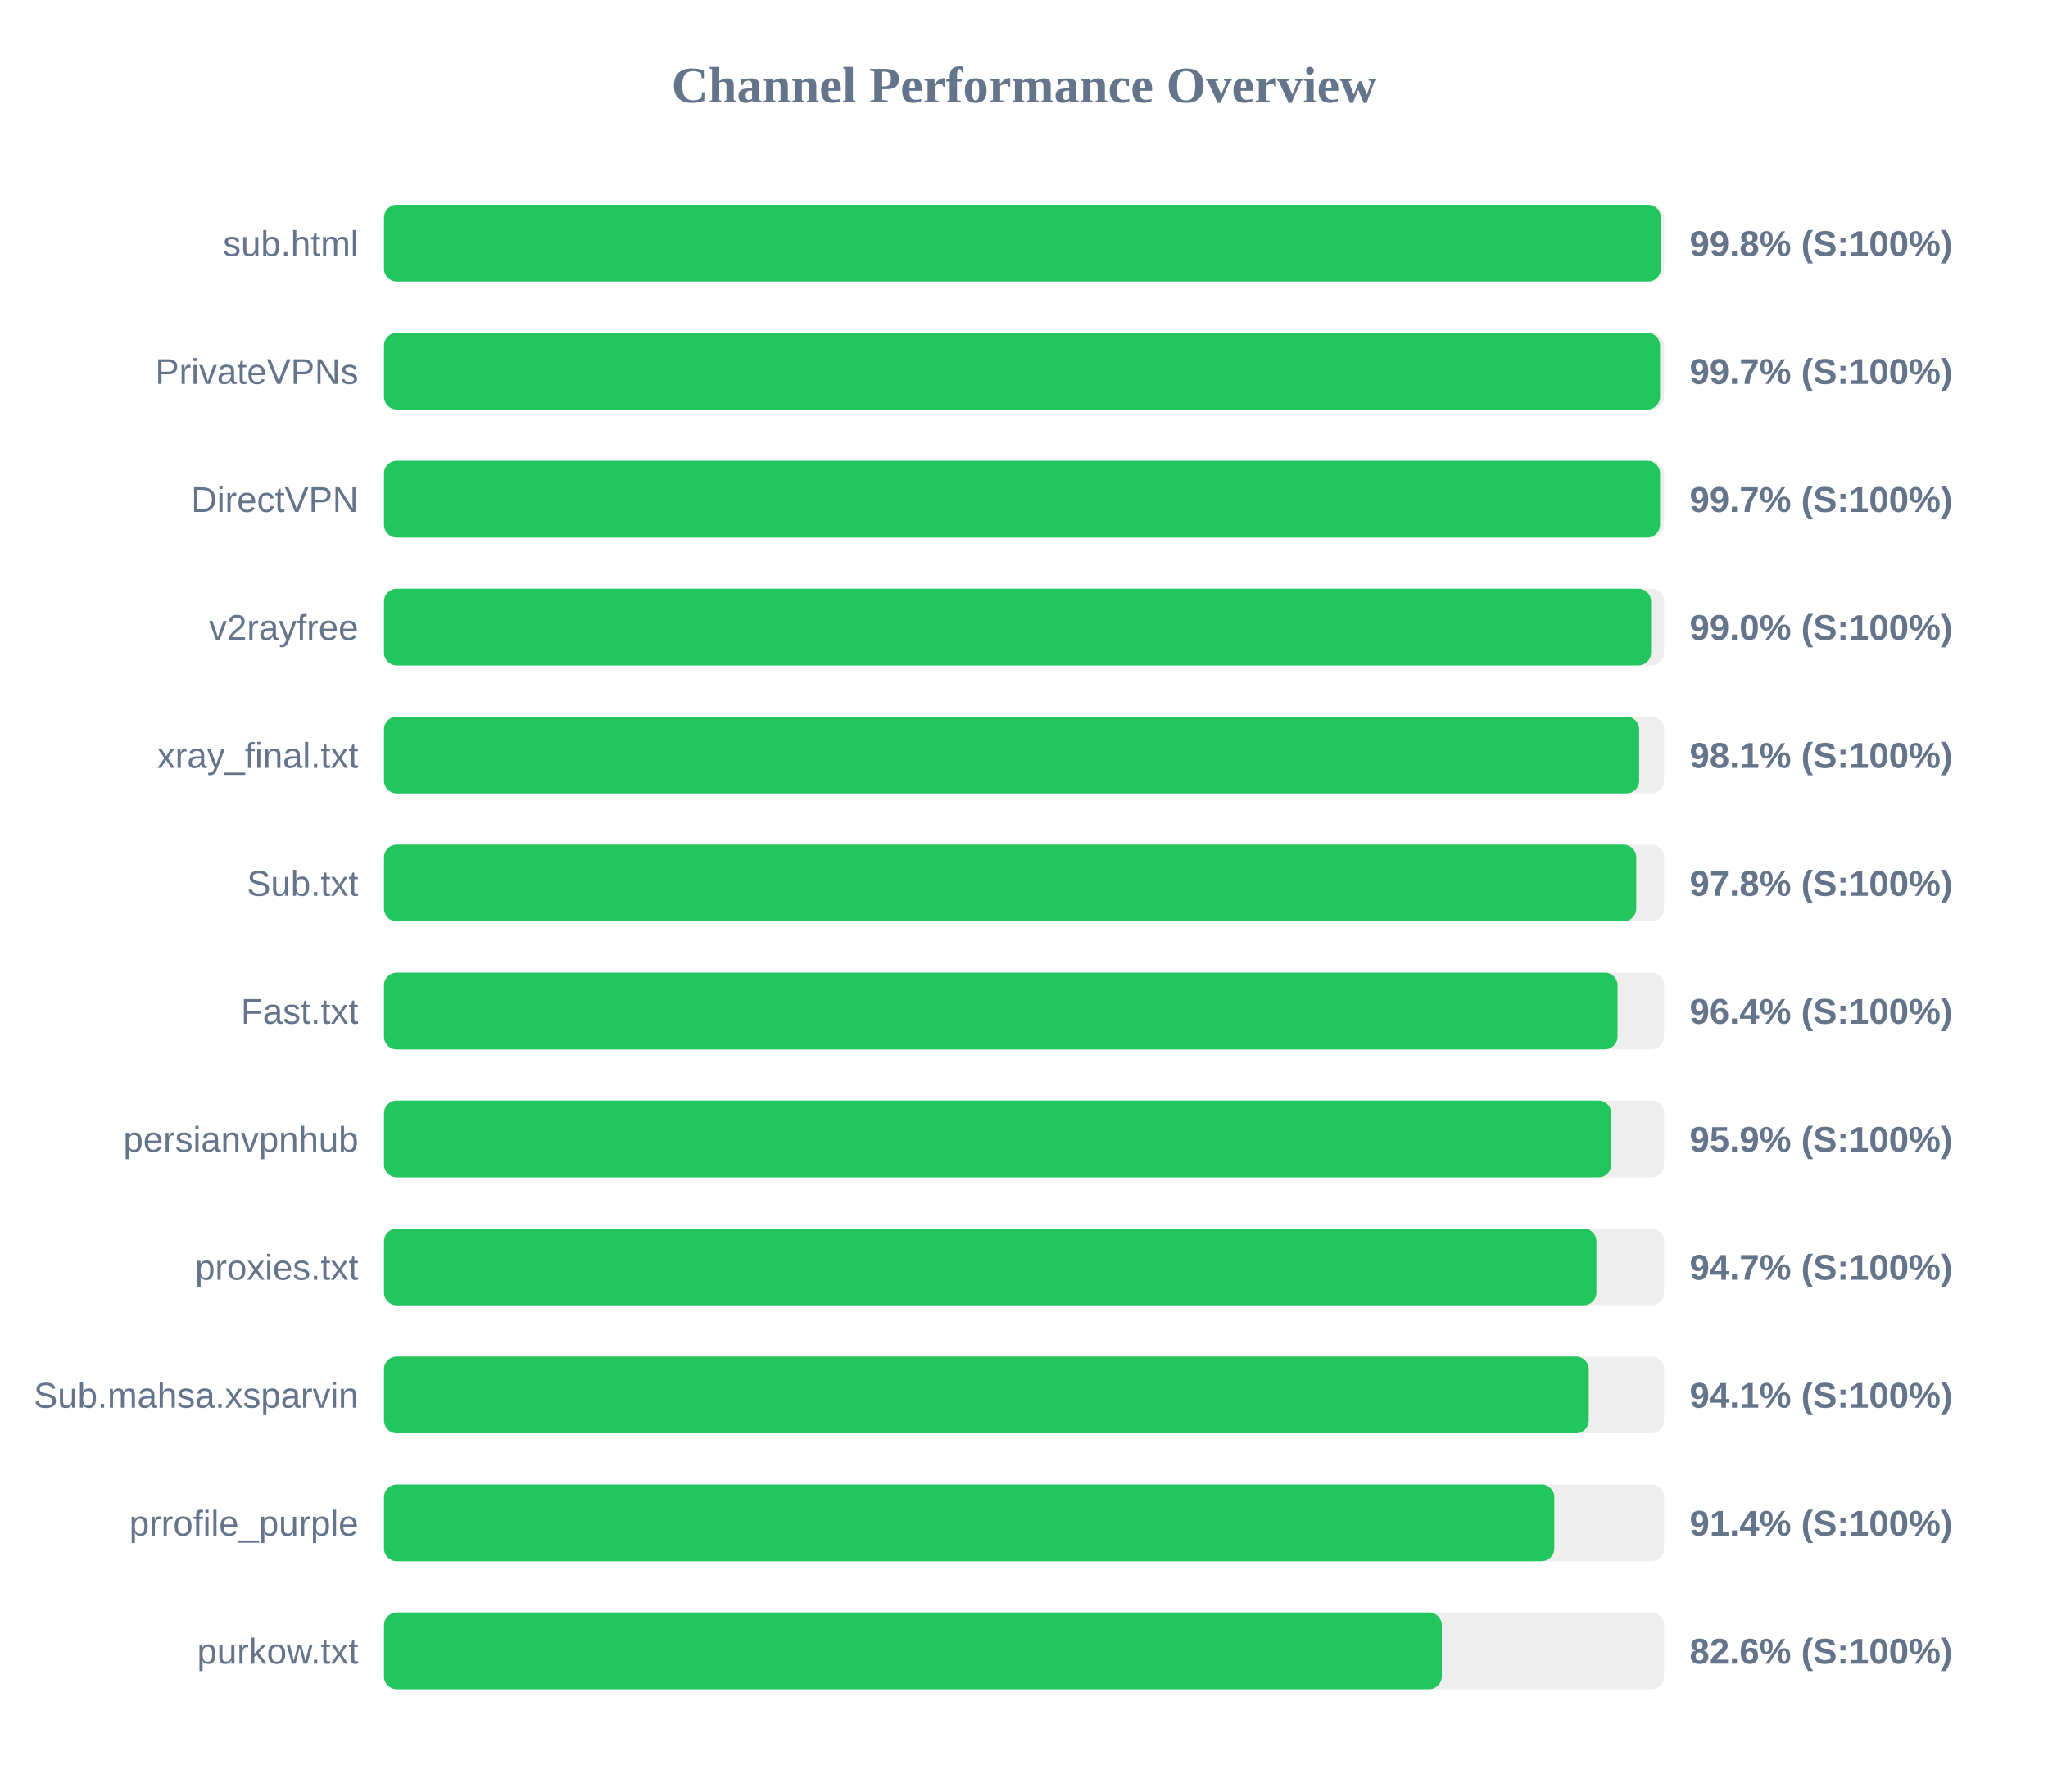
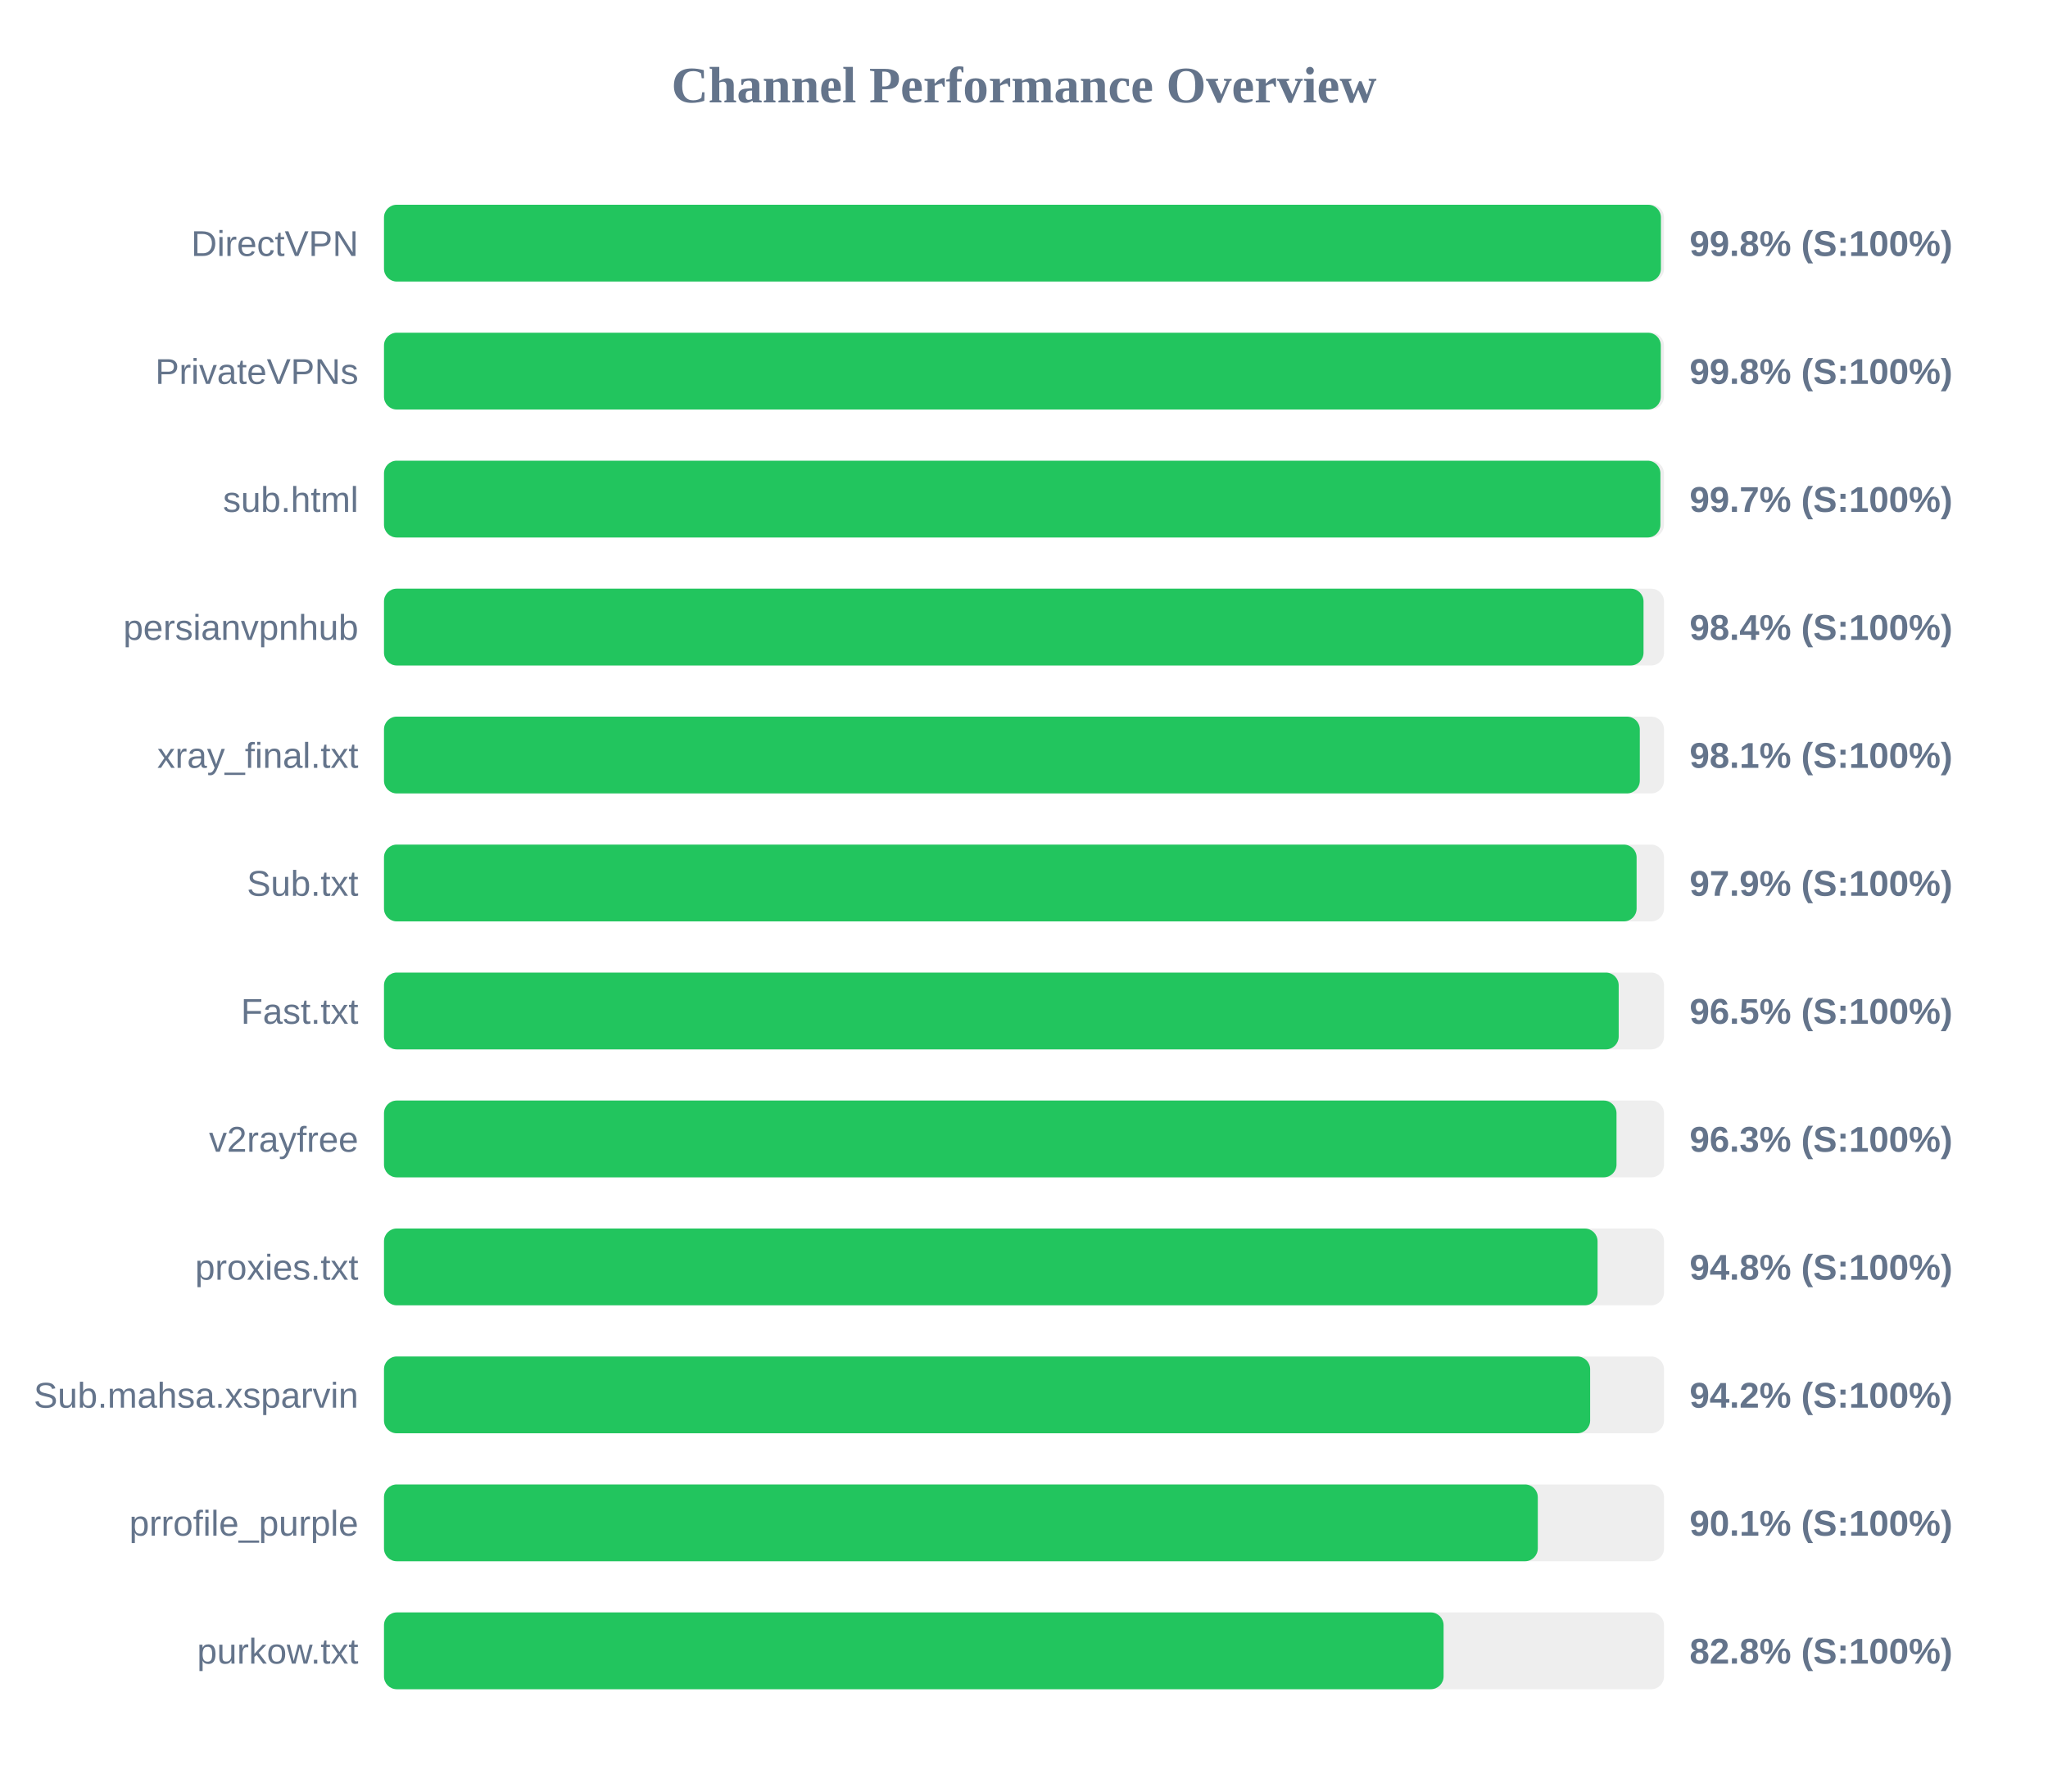
<svg xmlns="http://www.w3.org/2000/svg" width="800" height="700" version="1.1">
  <style>
        .row { font: 14px Arial; fill: #64748b; }
        .score { font: bold 14px Arial; fill: #64748b; }
    </style>
  <text x="400" y="40" text-anchor="middle" font-size="20px" font-weight="bold" fill="#64748b">Channel Performance Overview</text>
  <rect x="150" y="80" width="500" height="30" fill="#eee" rx="5" />
-   <rect x="150" y="80" width="498.75" height="30" fill="#22c55e" rx="5" />
-   <text x="140" y="100" text-anchor="end" class="row">sub.html</text>
+   <rect x="150" y="80" width="498.8" height="30" fill="#22c55e" rx="5" />
+   <text x="140" y="100" text-anchor="end" class="row">DirectVPN</text>
  <text x="660" y="100" text-anchor="start" class="score">99.8% (S:100%)</text>
  <rect x="150" y="130" width="500" height="30" fill="#eee" rx="5" />
-   <rect x="150" y="130" width="498.45" height="30" fill="#22c55e" rx="5" />
+   <rect x="150" y="130" width="498.75" height="30" fill="#22c55e" rx="5" />
  <text x="140" y="150" text-anchor="end" class="row">PrivateVPNs</text>
-   <text x="660" y="150" text-anchor="start" class="score">99.7% (S:100%)</text>
+   <text x="660" y="150" text-anchor="start" class="score">99.8% (S:100%)</text>
  <rect x="150" y="180" width="500" height="30" fill="#eee" rx="5" />
-   <rect x="150" y="180" width="498.45" height="30" fill="#22c55e" rx="5" />
-   <text x="140" y="200" text-anchor="end" class="row">DirectVPN</text>
+   <rect x="150" y="180" width="498.6" height="30" fill="#22c55e" rx="5" />
+   <text x="140" y="200" text-anchor="end" class="row">sub.html</text>
  <text x="660" y="200" text-anchor="start" class="score">99.7% (S:100%)</text>
  <rect x="150" y="230" width="500" height="30" fill="#eee" rx="5" />
-   <rect x="150" y="230" width="494.95" height="30" fill="#22c55e" rx="5" />
-   <text x="140" y="250" text-anchor="end" class="row">v2rayfree</text>
-   <text x="660" y="250" text-anchor="start" class="score">99.0% (S:100%)</text>
+   <rect x="150" y="230" width="492.0" height="30" fill="#22c55e" rx="5" />
+   <text x="140" y="250" text-anchor="end" class="row">persianvpnhub</text>
+   <text x="660" y="250" text-anchor="start" class="score">98.4% (S:100%)</text>
  <rect x="150" y="280" width="500" height="30" fill="#eee" rx="5" />
-   <rect x="150" y="280" width="490.3" height="30" fill="#22c55e" rx="5" />
+   <rect x="150" y="280" width="490.55" height="30" fill="#22c55e" rx="5" />
  <text x="140" y="300" text-anchor="end" class="row">xray_final.txt</text>
  <text x="660" y="300" text-anchor="start" class="score">98.1% (S:100%)</text>
  <rect x="150" y="330" width="500" height="30" fill="#eee" rx="5" />
-   <rect x="150" y="330" width="489.15" height="30" fill="#22c55e" rx="5" />
+   <rect x="150" y="330" width="489.3" height="30" fill="#22c55e" rx="5" />
  <text x="140" y="350" text-anchor="end" class="row">Sub.txt</text>
-   <text x="660" y="350" text-anchor="start" class="score">97.8% (S:100%)</text>
+   <text x="660" y="350" text-anchor="start" class="score">97.9% (S:100%)</text>
  <rect x="150" y="380" width="500" height="30" fill="#eee" rx="5" />
-   <rect x="150" y="380" width="481.85" height="30" fill="#22c55e" rx="5" />
+   <rect x="150" y="380" width="482.3" height="30" fill="#22c55e" rx="5" />
  <text x="140" y="400" text-anchor="end" class="row">Fast.txt</text>
-   <text x="660" y="400" text-anchor="start" class="score">96.4% (S:100%)</text>
+   <text x="660" y="400" text-anchor="start" class="score">96.5% (S:100%)</text>
  <rect x="150" y="430" width="500" height="30" fill="#eee" rx="5" />
-   <rect x="150" y="430" width="479.4" height="30" fill="#22c55e" rx="5" />
-   <text x="140" y="450" text-anchor="end" class="row">persianvpnhub</text>
-   <text x="660" y="450" text-anchor="start" class="score">95.9% (S:100%)</text>
+   <rect x="150" y="430" width="481.45" height="30" fill="#22c55e" rx="5" />
+   <text x="140" y="450" text-anchor="end" class="row">v2rayfree</text>
+   <text x="660" y="450" text-anchor="start" class="score">96.3% (S:100%)</text>
  <rect x="150" y="480" width="500" height="30" fill="#eee" rx="5" />
-   <rect x="150" y="480" width="473.6" height="30" fill="#22c55e" rx="5" />
+   <rect x="150" y="480" width="474.05" height="30" fill="#22c55e" rx="5" />
  <text x="140" y="500" text-anchor="end" class="row">proxies.txt</text>
-   <text x="660" y="500" text-anchor="start" class="score">94.7% (S:100%)</text>
+   <text x="660" y="500" text-anchor="start" class="score">94.8% (S:100%)</text>
  <rect x="150" y="530" width="500" height="30" fill="#eee" rx="5" />
-   <rect x="150" y="530" width="470.6" height="30" fill="#22c55e" rx="5" />
+   <rect x="150" y="530" width="471.15" height="30" fill="#22c55e" rx="5" />
  <text x="140" y="550" text-anchor="end" class="row">Sub.mahsa.xsparvin</text>
-   <text x="660" y="550" text-anchor="start" class="score">94.1% (S:100%)</text>
+   <text x="660" y="550" text-anchor="start" class="score">94.2% (S:100%)</text>
  <rect x="150" y="580" width="500" height="30" fill="#eee" rx="5" />
-   <rect x="150" y="580" width="457.15" height="30" fill="#22c55e" rx="5" />
+   <rect x="150" y="580" width="450.7" height="30" fill="#22c55e" rx="5" />
  <text x="140" y="600" text-anchor="end" class="row">prrofile_purple</text>
-   <text x="660" y="600" text-anchor="start" class="score">91.4% (S:100%)</text>
+   <text x="660" y="600" text-anchor="start" class="score">90.1% (S:100%)</text>
  <rect x="150" y="630" width="500" height="30" fill="#eee" rx="5" />
-   <rect x="150" y="630" width="413.2" height="30" fill="#22c55e" rx="5" />
+   <rect x="150" y="630" width="413.9" height="30" fill="#22c55e" rx="5" />
  <text x="140" y="650" text-anchor="end" class="row">purkow.txt</text>
-   <text x="660" y="650" text-anchor="start" class="score">82.6% (S:100%)</text>
+   <text x="660" y="650" text-anchor="start" class="score">82.8% (S:100%)</text>
</svg>
